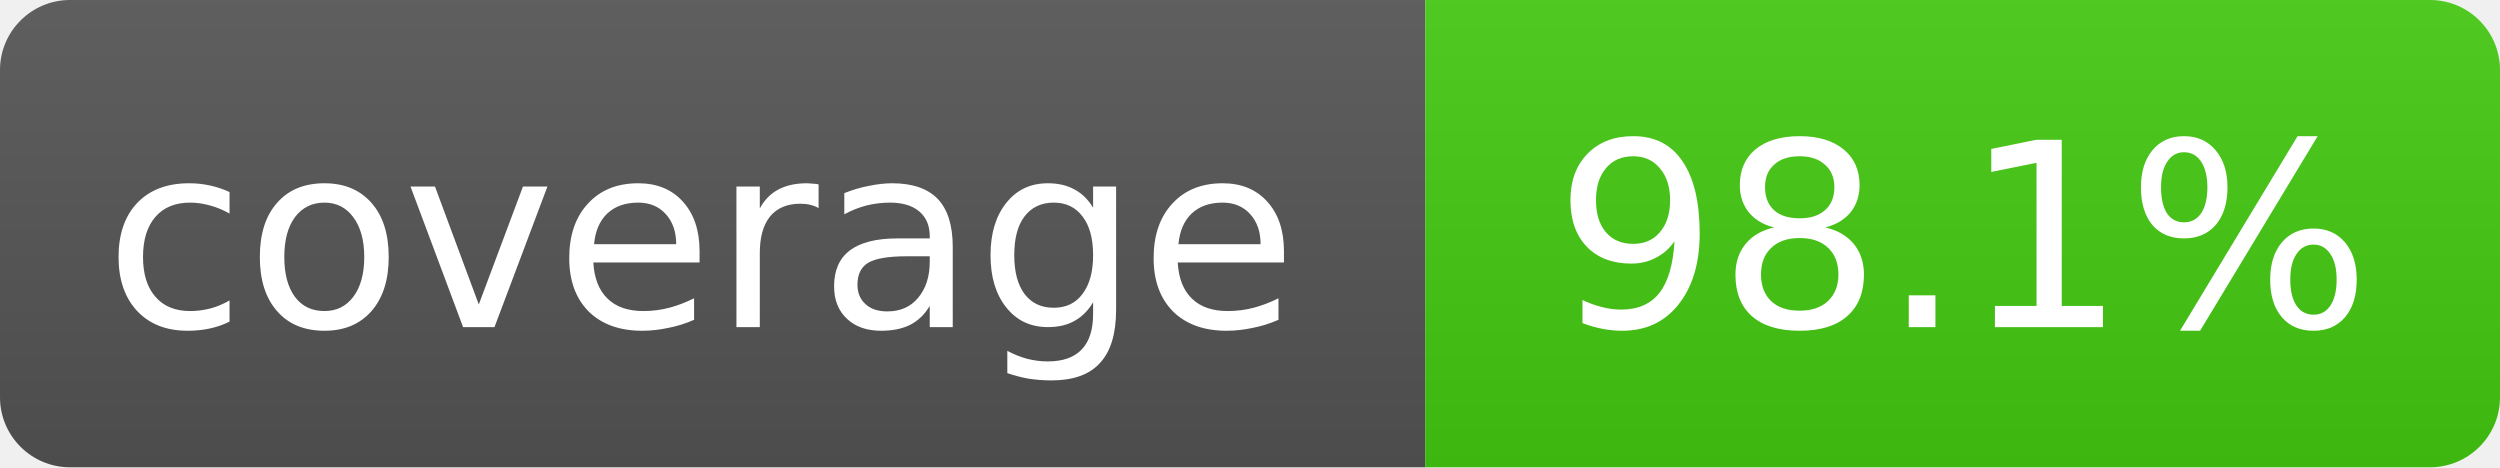
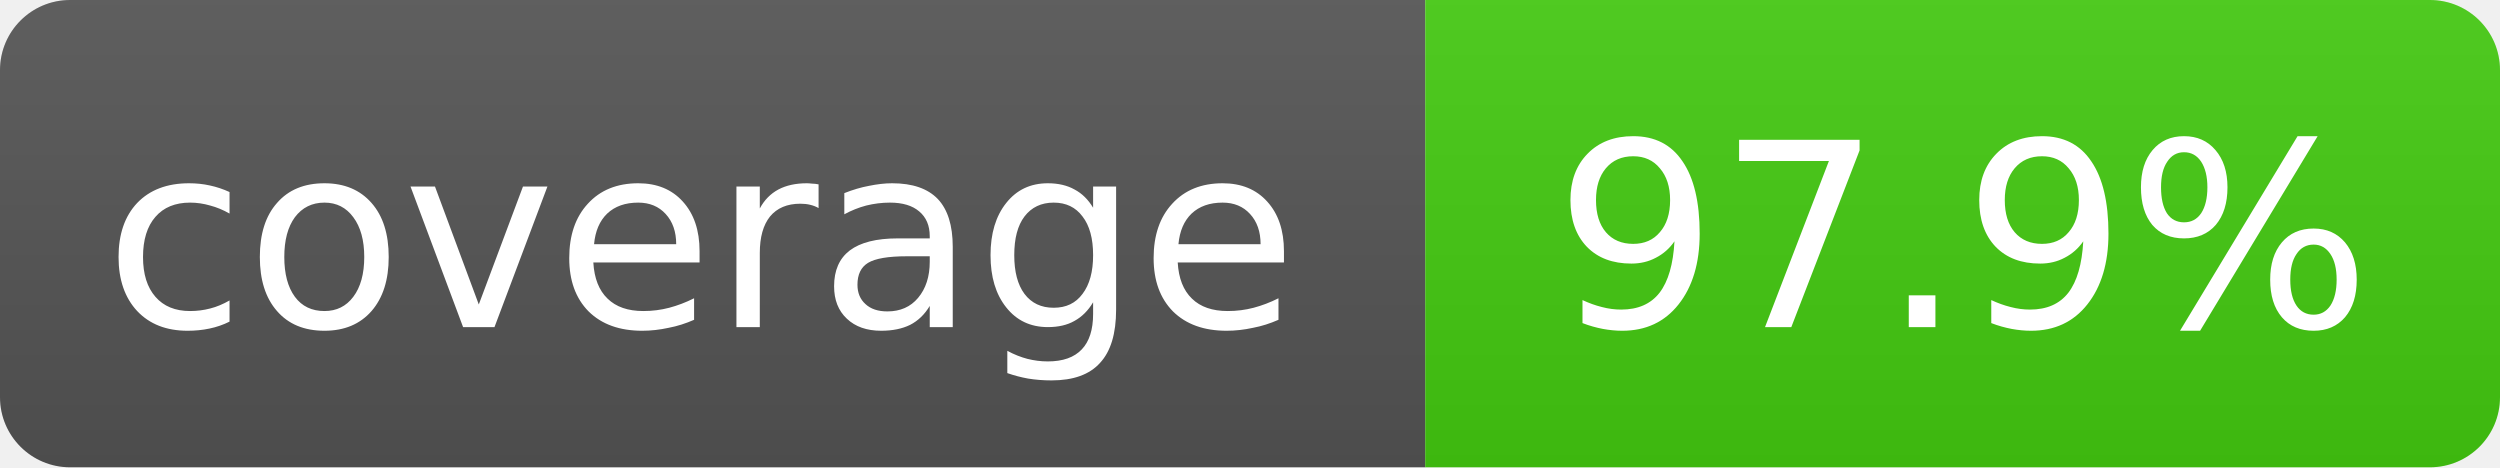
- <svg xmlns="http://www.w3.org/2000/svg" width="107" height="20" role="img" aria-label="coverage: 98.1%">
+ <svg xmlns="http://www.w3.org/2000/svg" width="107" height="20" role="img" aria-label="coverage: 97.9%">
  <linearGradient id="s" x2="0" y2="100%">
    <stop offset="0" stop-color="#bbb" stop-opacity=".1" />
    <stop offset="1" stop-opacity=".1" />
  </linearGradient>
  <clipPath id="r">
    <rect width="107" height="20" rx="3" fill="#fff" />
  </clipPath>
  <g clip-path="url(#r)">
    <rect width="61" height="20" fill="#555" />
    <rect x="61" width="46" height="20" fill="#4c1" />
    <rect width="107" height="20" fill="url(#s)" />
  </g>
  <g fill="#fff" text-anchor="middle" font-family="Verdana,Geneva,DejaVu Sans,sans-serif" font-size="11">
    <text x="30" y="14">coverage</text>
-     <text x="84" y="14">98.1%</text>
+     <text x="84" y="14">97.9%</text>
  </g>
</svg>
